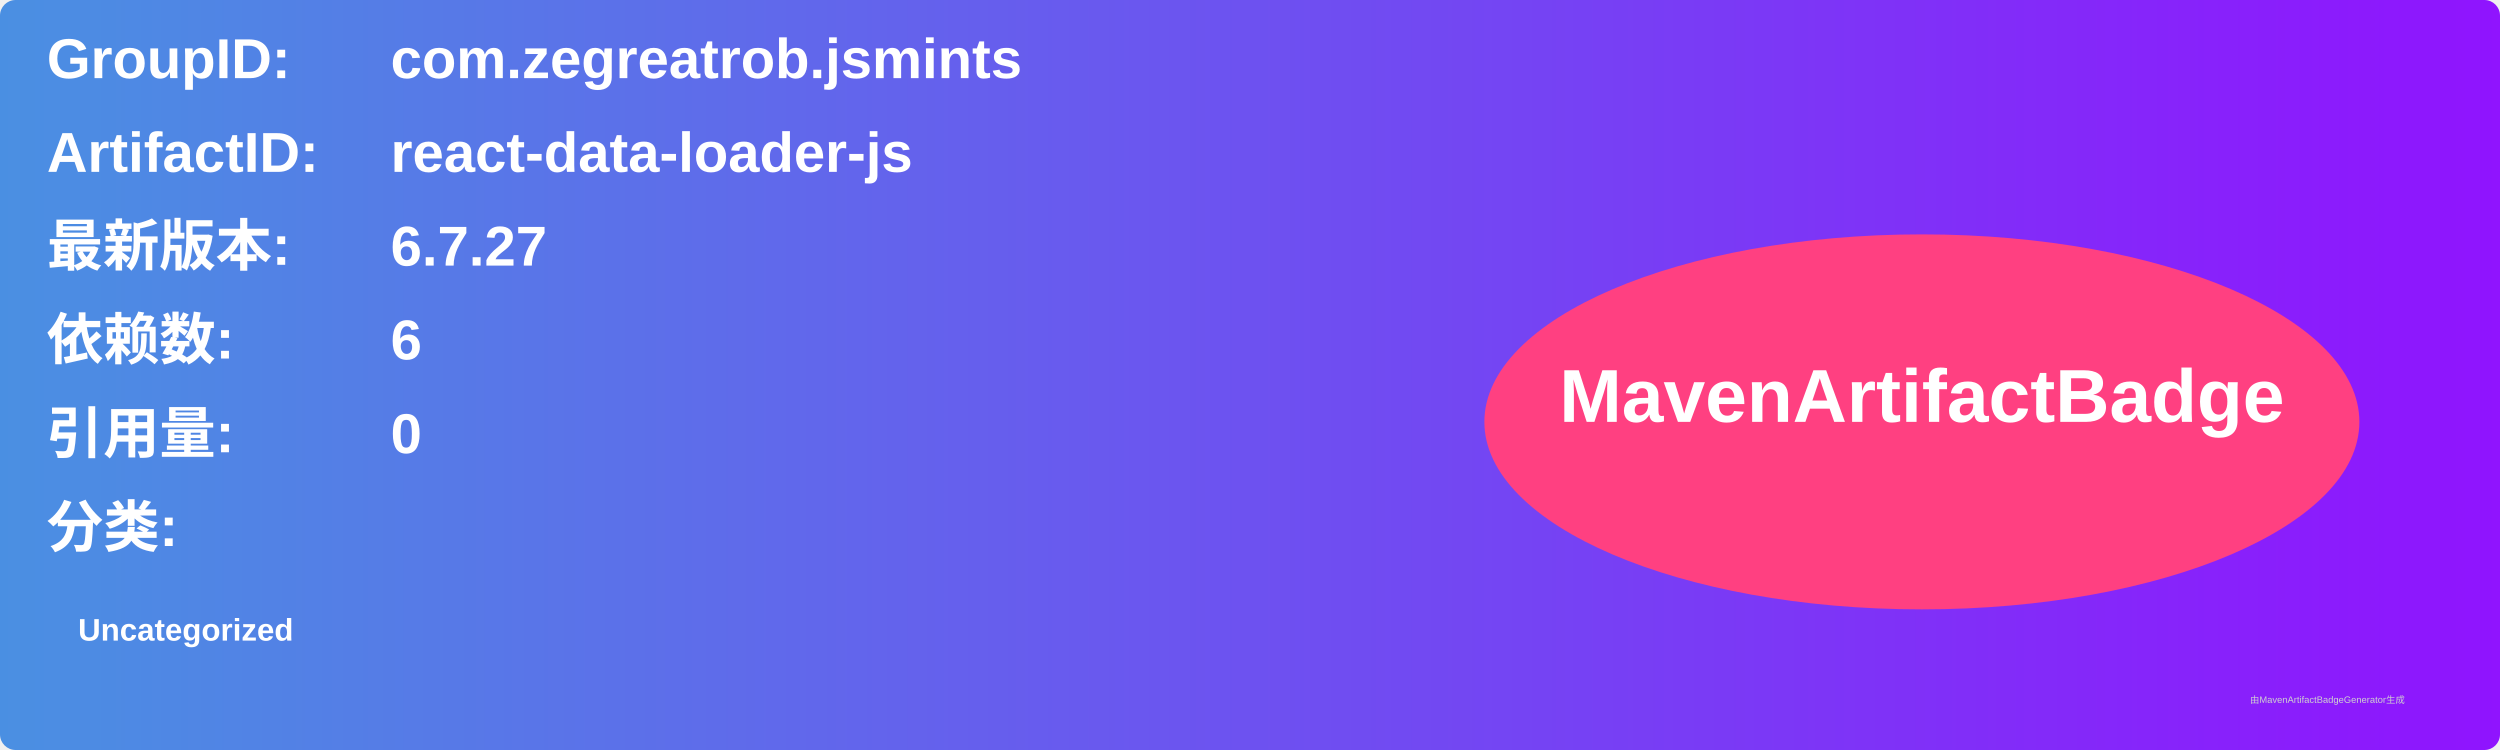
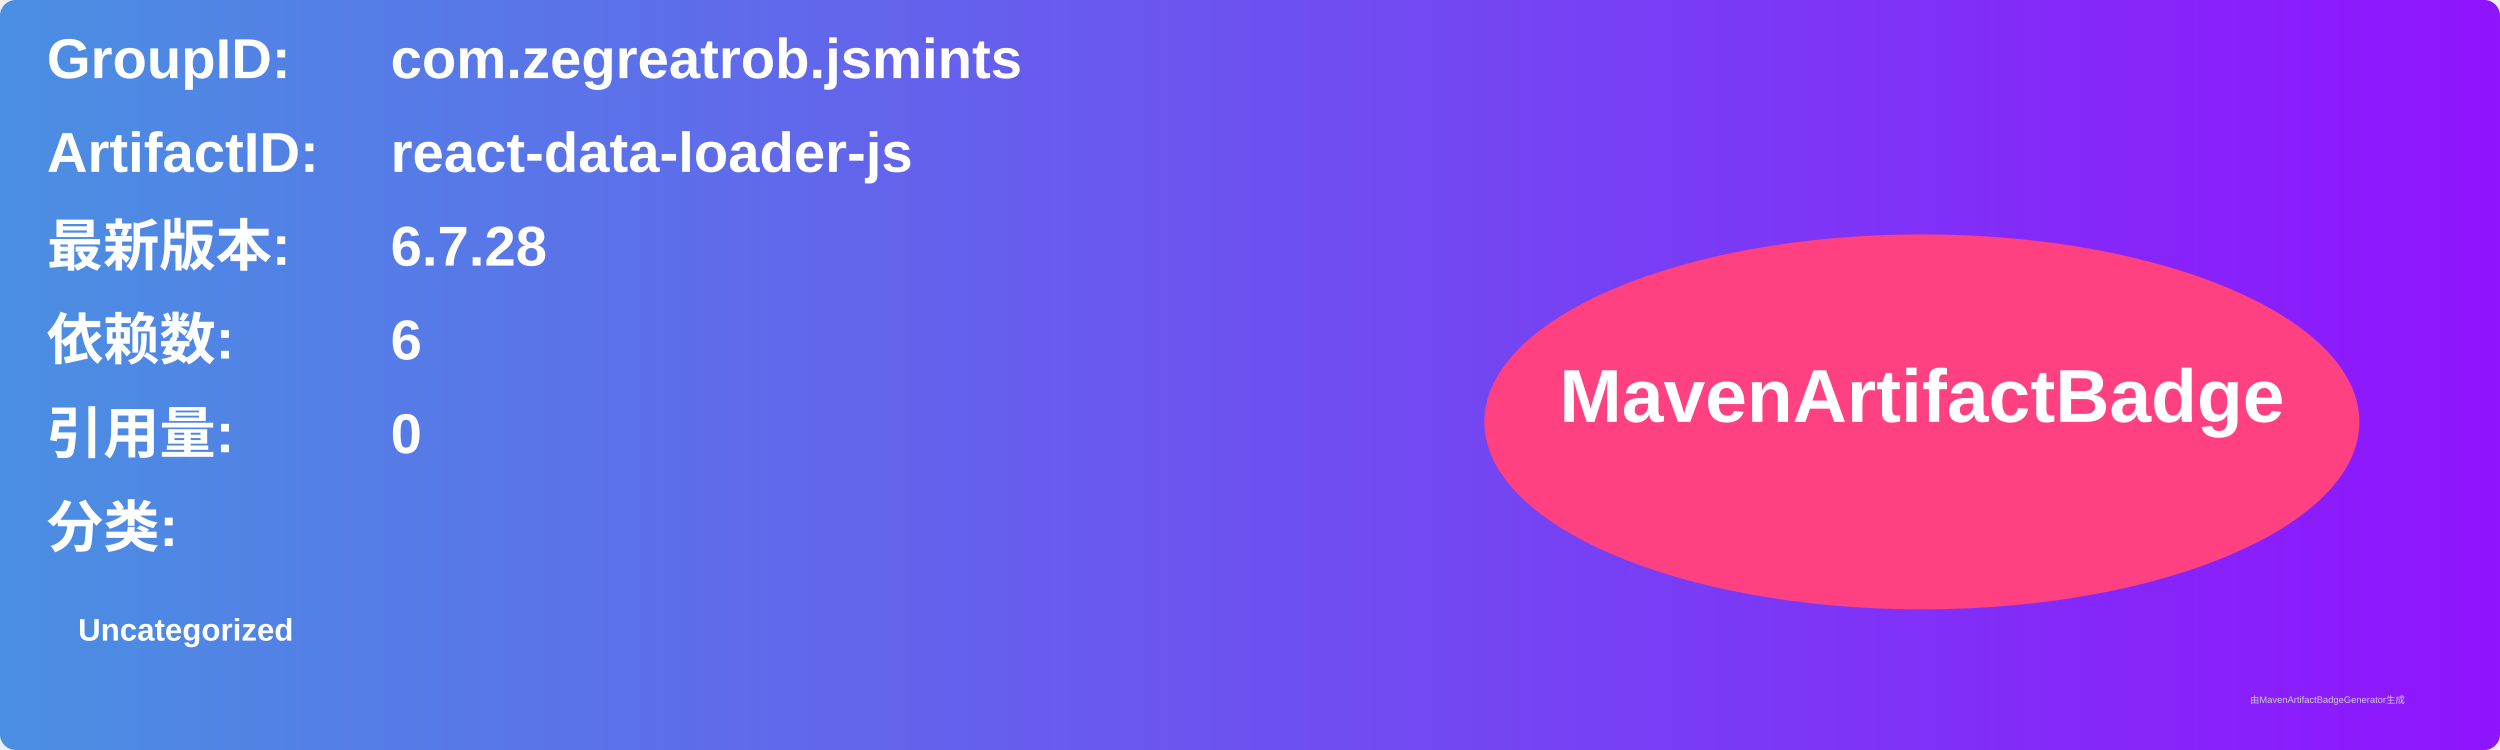
<svg xmlns="http://www.w3.org/2000/svg" width="800" height="240" viewBox="0 0 800 240">
  <linearGradient id="grad" x1="0%" y1="0%" x2="100%" y2="0%">
    <stop offset="0%" stop-color="#4a90e2" />
    <stop offset="100%" stop-color="#9013fe" />
  </linearGradient>
  <rect width="100%" height="100%" rx="5" ry="5" fill="url(#grad)" />
  <g transform="translate(15, 15)">
    <text x="0" y="10" font-family="Arial" font-size="18" fill="white" font-weight="bold" width="260">GroupID:</text>
    <text x="110" y="10" font-family="Arial" font-size="18" fill="white" font-weight="bold" width="460">com.zegreatrob.jsmints</text>
    <text x="0" y="40" font-family="Arial" font-size="18" fill="white" font-weight="bold" width="260">ArtifactID:</text>
    <text x="110" y="40" font-family="Arial" font-size="18" fill="white" font-weight="bold" width="460">react-data-loader-js</text>
    <text x="0" y="70" font-family="Arial" font-size="18" fill="white" font-weight="bold">最新版本:</text>
    <text x="110" y="70" font-family="Arial" font-size="18" fill="white" font-weight="bold">
-       <tspan font-weight="bold">6.7.27</tspan>
+       <tspan font-weight="bold">6.7.28</tspan>
    </text>
    <text x="0" y="100" font-family="Arial" font-size="18" fill="white" font-weight="bold">依赖数: </text>
    <text x="110" y="100" font-family="Arial" font-size="18" fill="white">
      <tspan font-weight="bold">6</tspan>
    </text>
    <text x="0" y="130" font-family="Arial" font-size="18" fill="white" font-weight="bold">引用量: </text>
    <text x="110" y="130" font-family="Arial" font-size="18" fill="white">
      <tspan font-weight="bold">0</tspan>
    </text>
    <text x="0" y="160" font-family="Arial" font-size="18" fill="white" font-weight="bold">分类:</text>
    <text x="10" y="190" font-family="Arial" font-size="10" fill="white">
      <tspan font-weight="bold">Uncategorized</tspan>
    </text>
    <ellipse cx="600" cy="120" rx="140" ry="60" fill="#ff4081" />
    <text x="600" y="120" text-anchor="middle" font-family="Arial" font-size="24" fill="white" font-weight="bold">MavenArtifactBadge</text>
  </g>
  <text x="720" y="225" font-family="Arial" font-size="3" fill="#d0d0d0">由MavenArtifactBadgeGenerator生成</text>
</svg>
